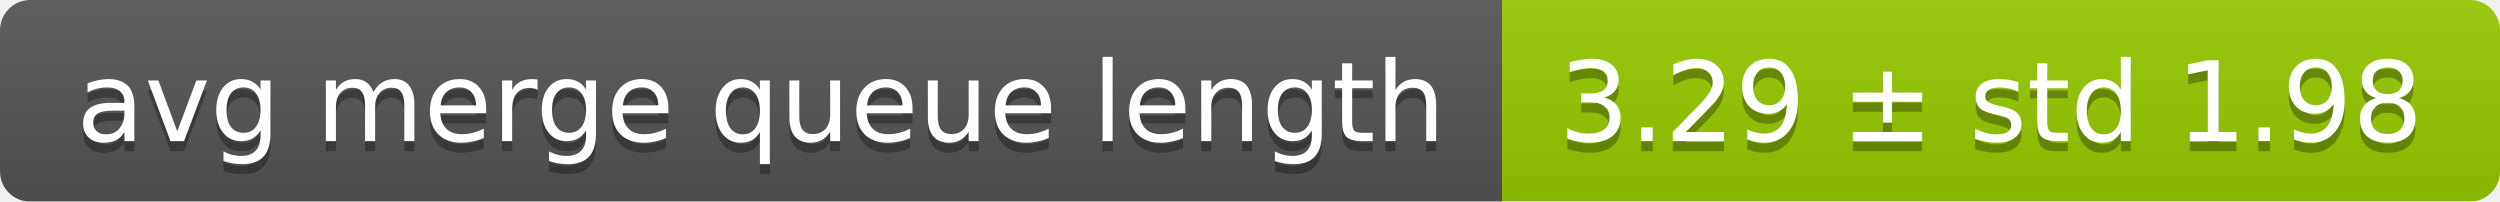
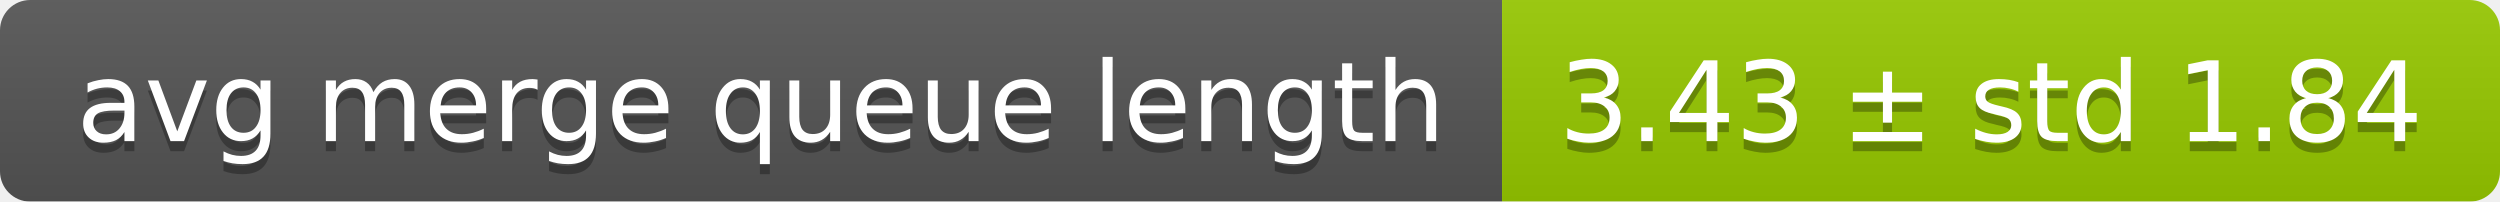
<svg xmlns="http://www.w3.org/2000/svg" width="248" height="20">
  <linearGradient id="smooth" x2="0" y2="100%">
    <stop offset="0" stop-color="#bbb" stop-opacity=".1" />
    <stop offset="1" stop-opacity=".1" />
  </linearGradient>
  <mask id="round">
    <rect width="248" height="20" rx="3" fill="#fff" />
  </mask>
  <g mask="url(#round)">
    <rect width="149" height="20" fill="#555" />
    <rect x="149" width="99" height="20" fill="#97ca00" />
    <rect width="248" height="20" fill="url(#smooth)" />
  </g>
  <g fill="#fff" text-anchor="middle" font-family="DejaVu Sans,Verdana,Geneva,sans-serif" font-size="11">
    <text x="75.5" y="15" fill="#010101" fill-opacity=".3">avg merge queue length</text>
    <text x="75.5" y="14">avg merge queue length</text>
-     <text x="197.5" y="15" fill="#010101" fill-opacity=".3">3.29 ± std 1.98</text>
-     <text x="197.5" y="14">3.29 ± std 1.98</text>
+     <text x="197.5" y="15" fill="#010101" fill-opacity=".3">3.43 ± std 1.84</text>
+     <text x="197.5" y="14">3.43 ± std 1.84</text>
  </g>
</svg>
